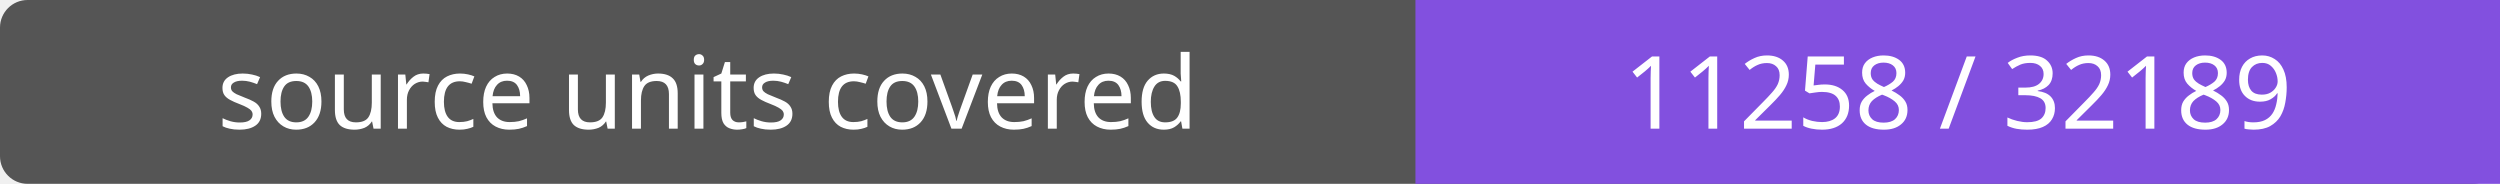
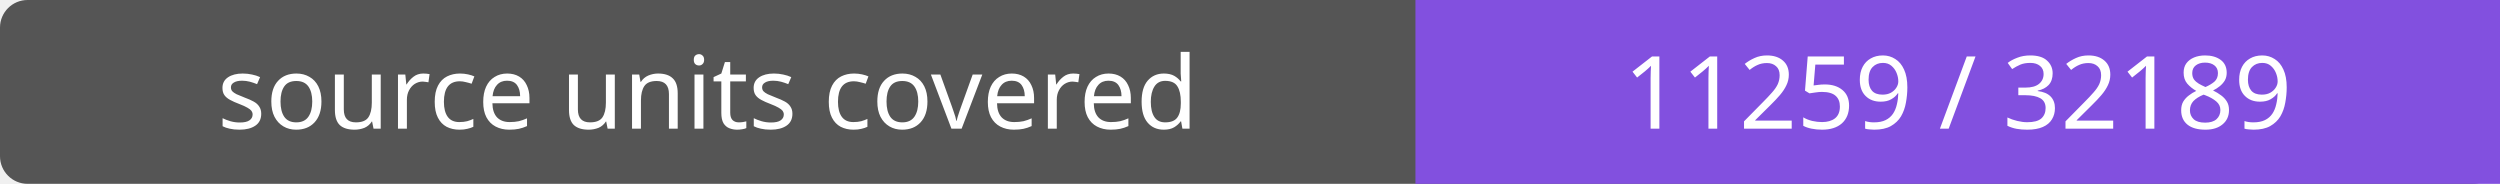
- <svg xmlns="http://www.w3.org/2000/svg" width="272" height="20" role="img" aria-label="source units covered: 11258 / 32189">
+ <svg xmlns="http://www.w3.org/2000/svg" width="272" height="20" role="img" aria-label="source units covered: 11259 / 32189">
  <rect width="272" height="20" rx="3" fill="#555" />
  <path fill="#8250df" d="M154 0h118v20H154z" />
  <g fill="#fff" text-anchor="middle" font-family="Verdana,sans-serif" font-size="11">
    <text x="77.0" y="14">source units covered</text>
-     <text x="213.0" y="14">11258 / 32189</text>
+     <text x="213.0" y="14">11259 / 32189</text>
  </g>
</svg>
